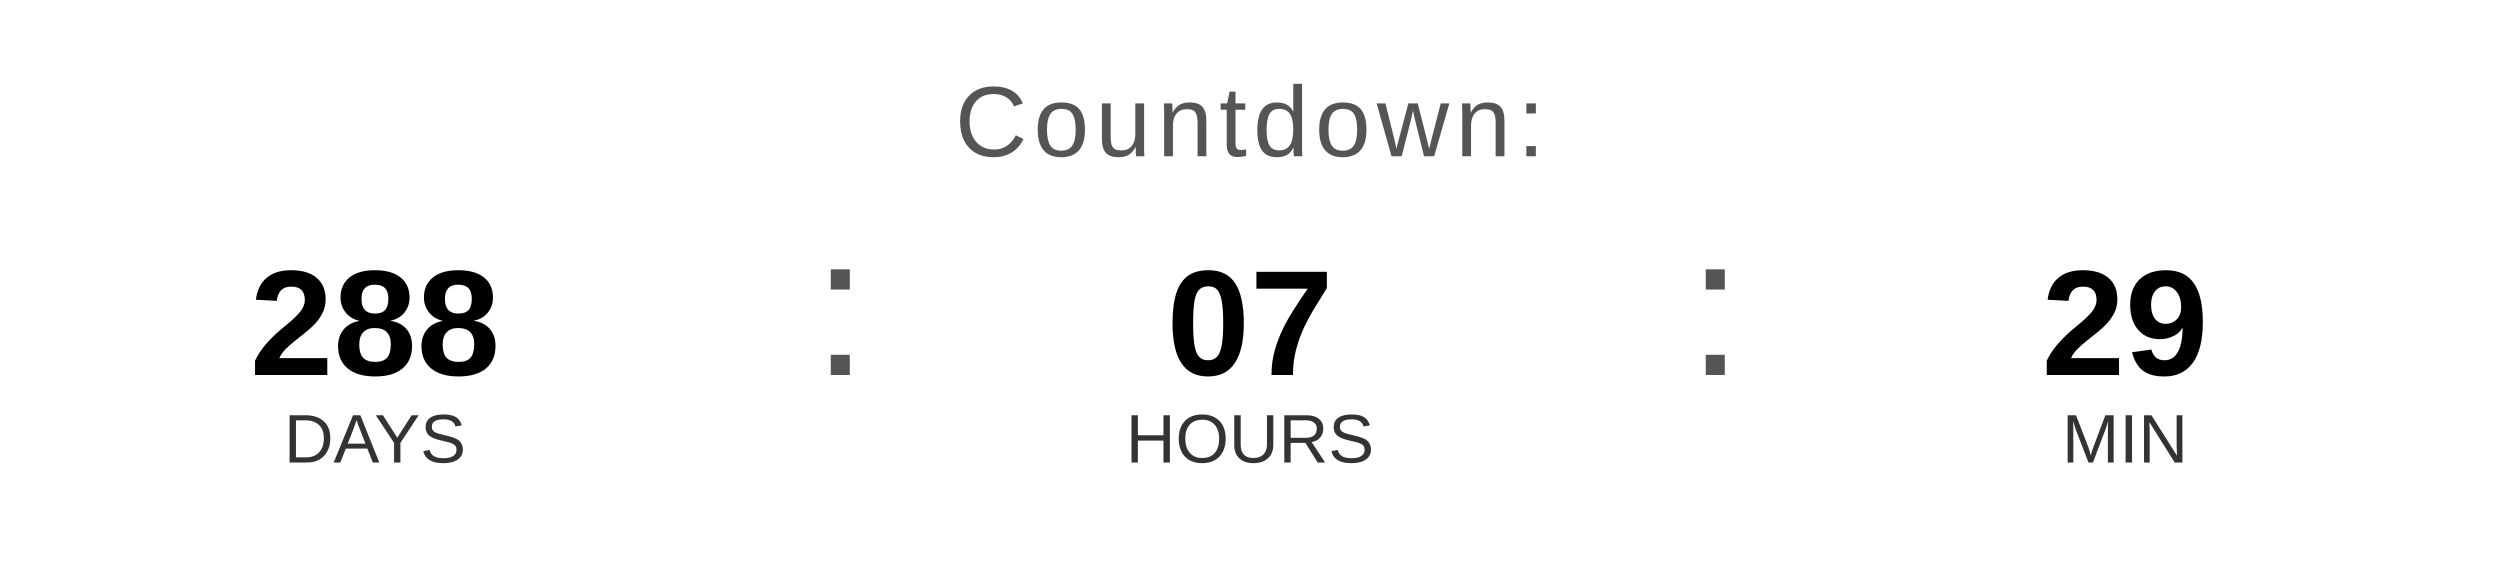
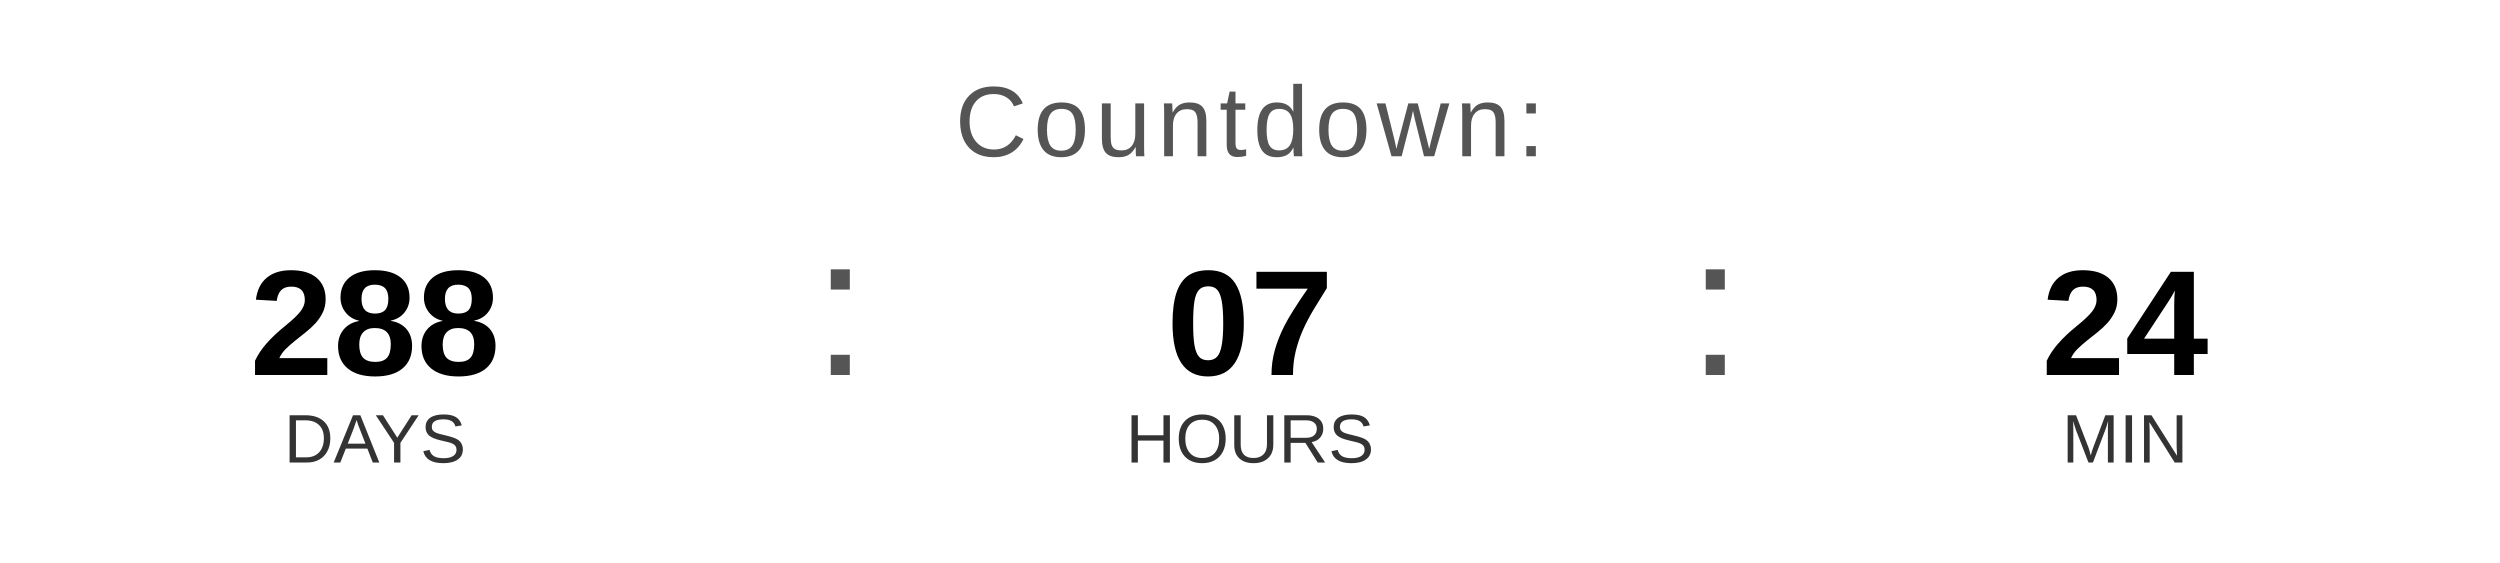
<svg xmlns="http://www.w3.org/2000/svg" width="400" height="90" viewBox="0 0 400 90">
  <text x="200" y="25" font-family="Arial, Helvetica, sans-serif" font-size="16" fill="#555555" text-anchor="middle" letter-spacing="1">
    Countdown:
  </text>
  <text x="60" y="60" font-family="Arial, Helvetica, sans-serif" font-size="24" font-weight="bold" fill="#000000" text-anchor="middle">288</text>
  <text x="60" y="74" font-family="Arial, Helvetica, sans-serif" font-size="11" fill="#333333" text-anchor="middle">DAYS</text>
  <text x="130" y="60" font-family="Arial, sans-serif" font-size="32" fill="#555555">:</text>
  <text x="200" y="60" font-family="Arial, Helvetica, sans-serif" font-size="24" font-weight="bold" fill="#000000" text-anchor="middle">07</text>
  <text x="200" y="74" font-family="Arial, Helvetica, sans-serif" font-size="11" fill="#333333" text-anchor="middle">HOURS</text>
  <text x="270" y="60" font-family="Arial, sans-serif" font-size="32" fill="#555555">:</text>
-   <text x="340" y="60" font-family="Arial, Helvetica, sans-serif" font-size="24" font-weight="bold" fill="#000000" text-anchor="middle">29</text>
+   <text x="340" y="60" font-family="Arial, Helvetica, sans-serif" font-size="24" font-weight="bold" fill="#000000" text-anchor="middle">24</text>
  <text x="340" y="74" font-family="Arial, Helvetica, sans-serif" font-size="11" fill="#333333" text-anchor="middle">MIN</text>
</svg>
